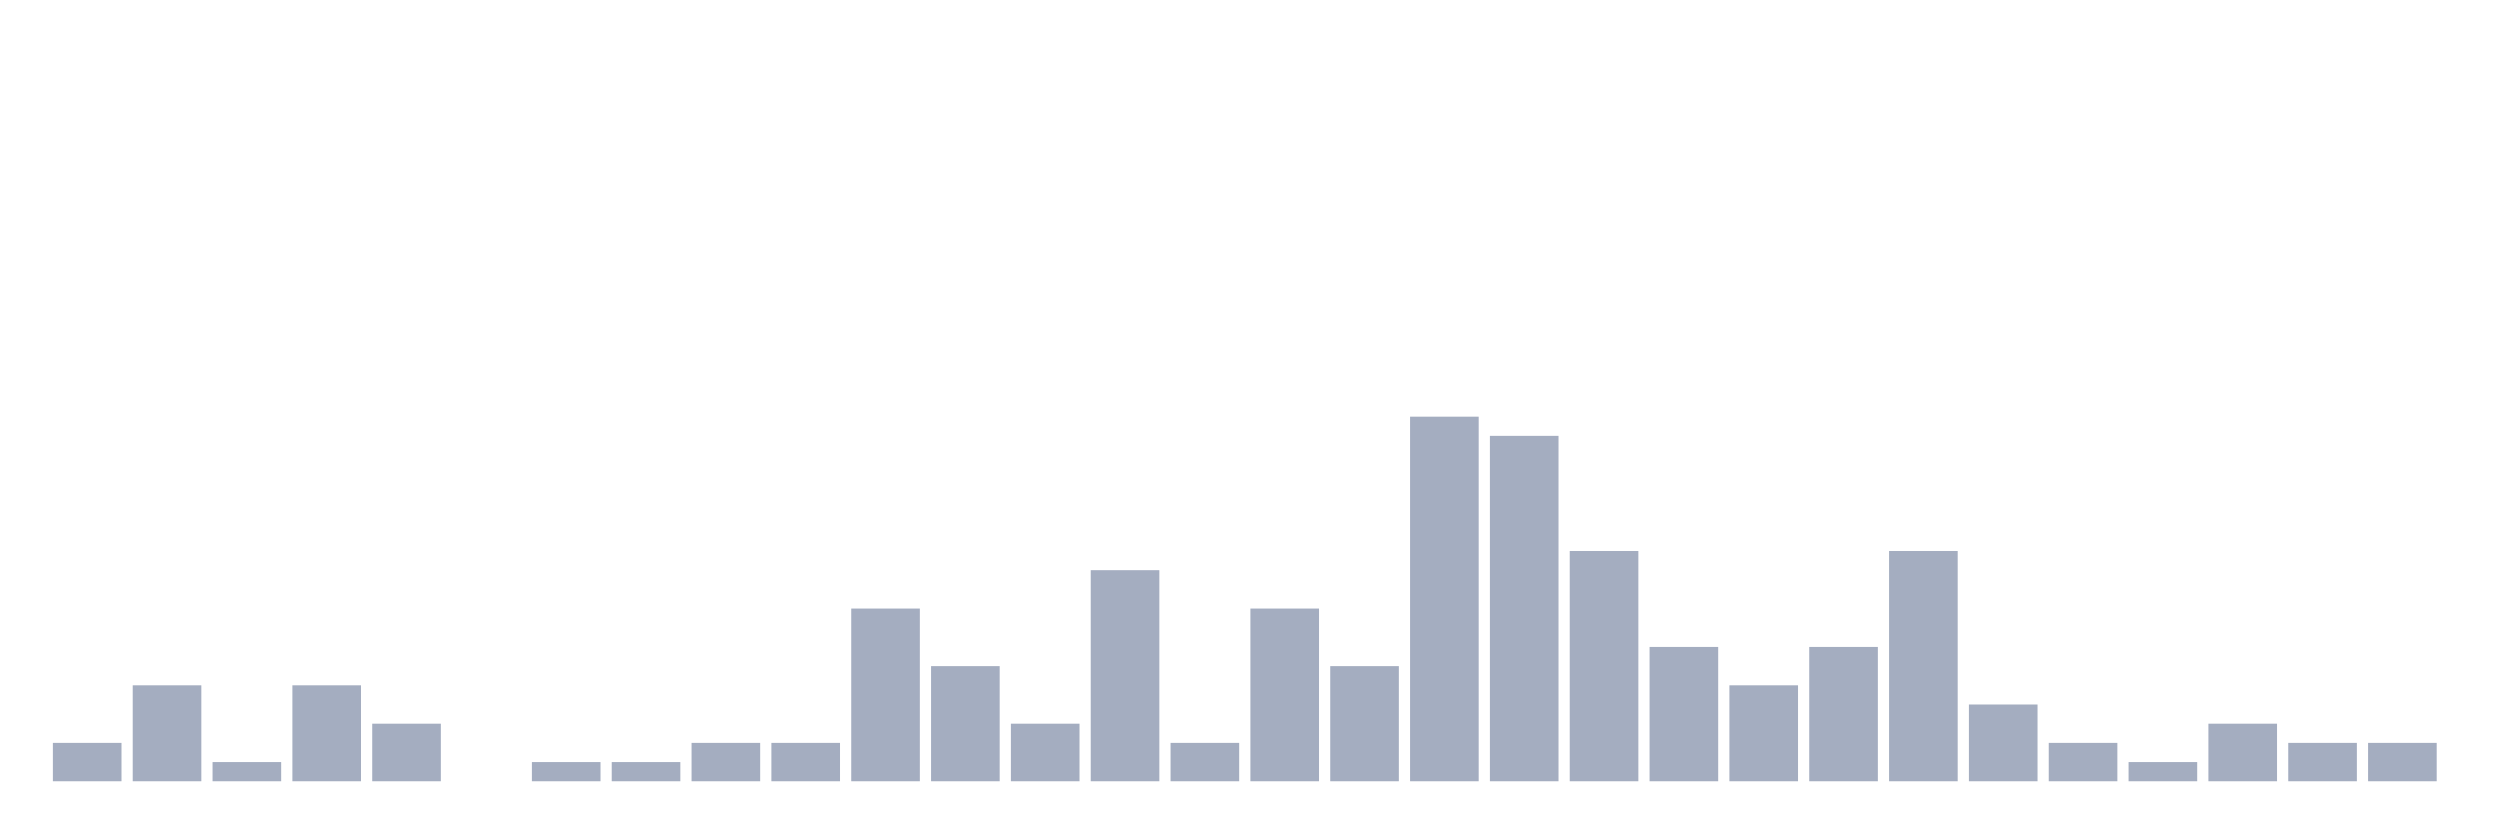
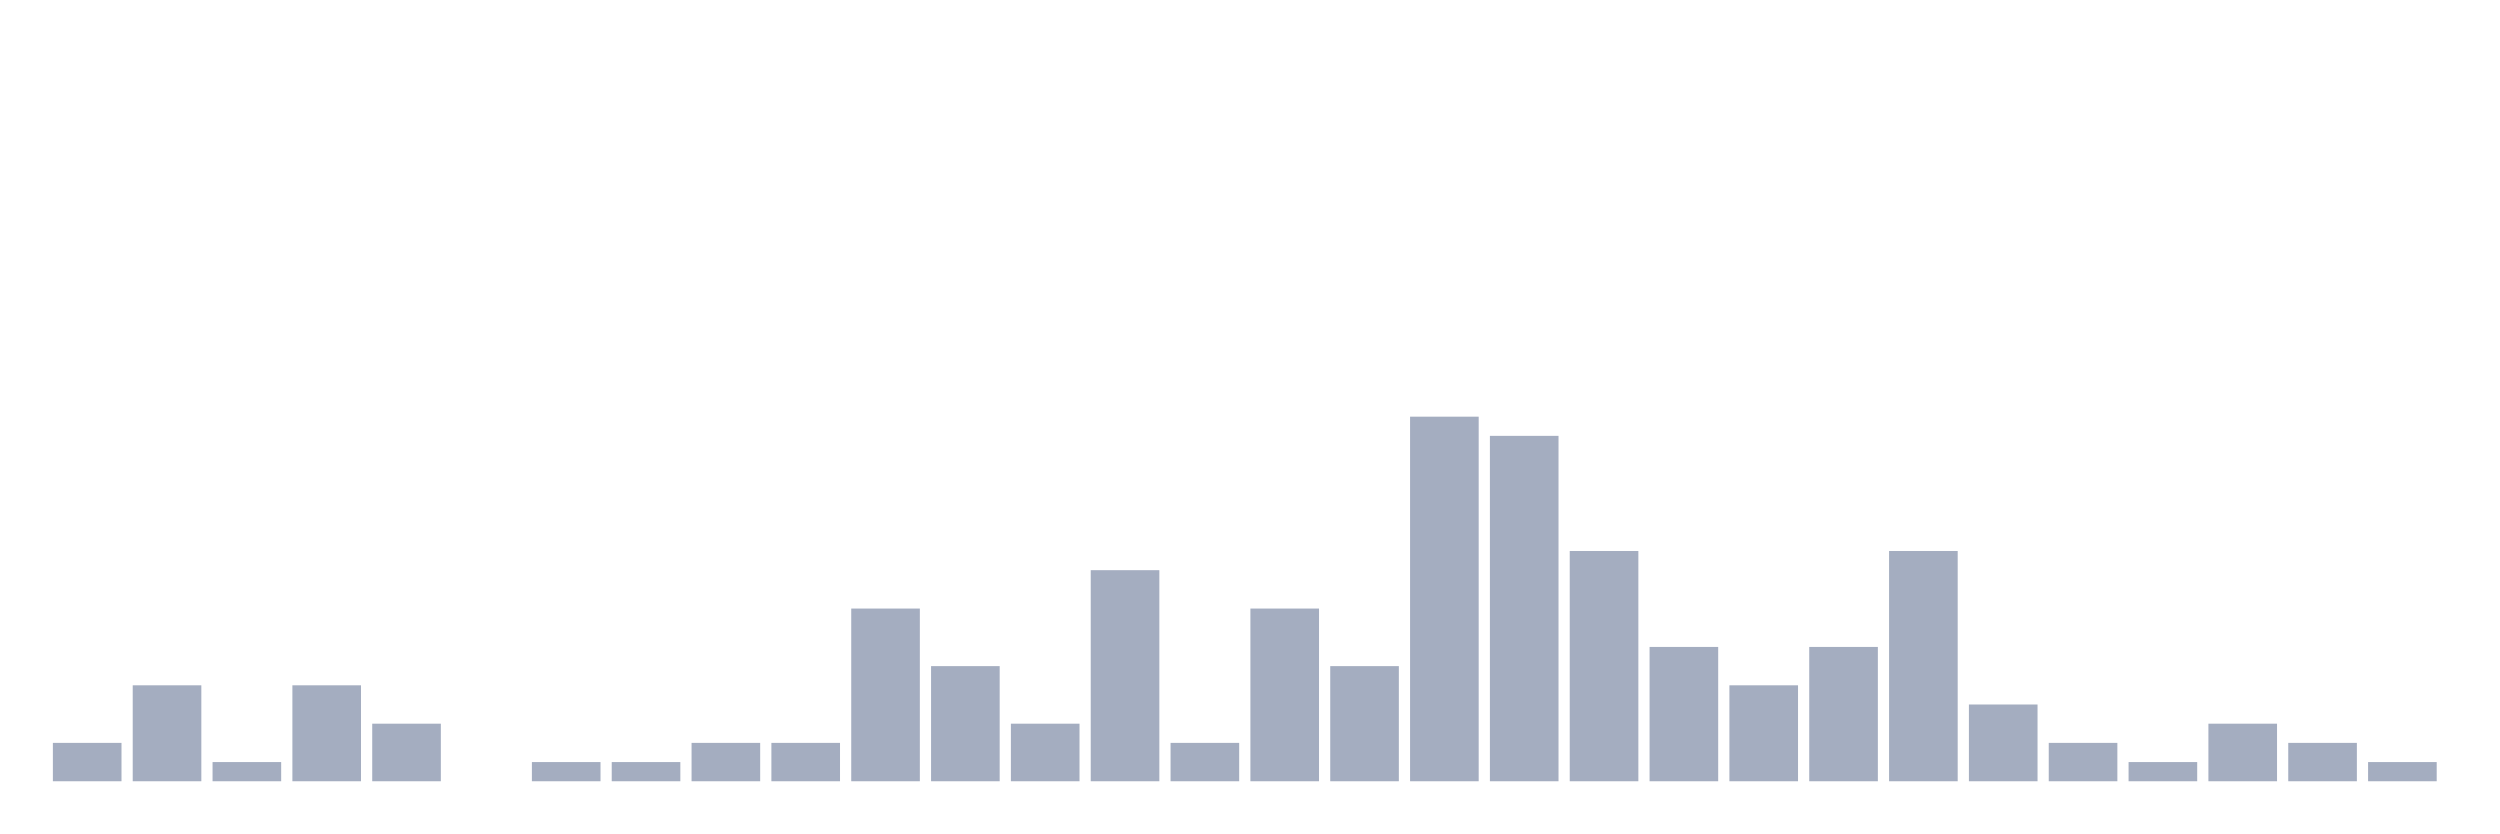
<svg xmlns="http://www.w3.org/2000/svg" viewBox="0 0 480 160">
  <g transform="translate(10,10)">
    <rect class="bar" x="0.153" width="13.175" y="132.632" height="7.368" fill="rgb(164,173,192)" />
    <rect class="bar" x="15.482" width="13.175" y="121.579" height="18.421" fill="rgb(164,173,192)" />
    <rect class="bar" x="30.81" width="13.175" y="136.316" height="3.684" fill="rgb(164,173,192)" />
    <rect class="bar" x="46.138" width="13.175" y="121.579" height="18.421" fill="rgb(164,173,192)" />
    <rect class="bar" x="61.466" width="13.175" y="128.947" height="11.053" fill="rgb(164,173,192)" />
    <rect class="bar" x="76.794" width="13.175" y="140" height="0" fill="rgb(164,173,192)" />
    <rect class="bar" x="92.123" width="13.175" y="136.316" height="3.684" fill="rgb(164,173,192)" />
    <rect class="bar" x="107.451" width="13.175" y="136.316" height="3.684" fill="rgb(164,173,192)" />
    <rect class="bar" x="122.779" width="13.175" y="132.632" height="7.368" fill="rgb(164,173,192)" />
    <rect class="bar" x="138.107" width="13.175" y="132.632" height="7.368" fill="rgb(164,173,192)" />
    <rect class="bar" x="153.436" width="13.175" y="106.842" height="33.158" fill="rgb(164,173,192)" />
    <rect class="bar" x="168.764" width="13.175" y="117.895" height="22.105" fill="rgb(164,173,192)" />
    <rect class="bar" x="184.092" width="13.175" y="128.947" height="11.053" fill="rgb(164,173,192)" />
    <rect class="bar" x="199.42" width="13.175" y="99.474" height="40.526" fill="rgb(164,173,192)" />
    <rect class="bar" x="214.748" width="13.175" y="132.632" height="7.368" fill="rgb(164,173,192)" />
    <rect class="bar" x="230.077" width="13.175" y="106.842" height="33.158" fill="rgb(164,173,192)" />
    <rect class="bar" x="245.405" width="13.175" y="117.895" height="22.105" fill="rgb(164,173,192)" />
    <rect class="bar" x="260.733" width="13.175" y="70" height="70" fill="rgb(164,173,192)" />
    <rect class="bar" x="276.061" width="13.175" y="73.684" height="66.316" fill="rgb(164,173,192)" />
    <rect class="bar" x="291.39" width="13.175" y="95.789" height="44.211" fill="rgb(164,173,192)" />
    <rect class="bar" x="306.718" width="13.175" y="114.211" height="25.789" fill="rgb(164,173,192)" />
    <rect class="bar" x="322.046" width="13.175" y="121.579" height="18.421" fill="rgb(164,173,192)" />
    <rect class="bar" x="337.374" width="13.175" y="114.211" height="25.789" fill="rgb(164,173,192)" />
    <rect class="bar" x="352.702" width="13.175" y="95.789" height="44.211" fill="rgb(164,173,192)" />
    <rect class="bar" x="368.031" width="13.175" y="125.263" height="14.737" fill="rgb(164,173,192)" />
    <rect class="bar" x="383.359" width="13.175" y="132.632" height="7.368" fill="rgb(164,173,192)" />
    <rect class="bar" x="398.687" width="13.175" y="136.316" height="3.684" fill="rgb(164,173,192)" />
    <rect class="bar" x="414.015" width="13.175" y="128.947" height="11.053" fill="rgb(164,173,192)" />
    <rect class="bar" x="429.344" width="13.175" y="132.632" height="7.368" fill="rgb(164,173,192)" />
-     <rect class="bar" x="444.672" width="13.175" y="132.632" height="7.368" fill="rgb(164,173,192)" />
+     <rect class="bar" x="444.672" width="13.175" y="136.316" height="3.684" fill="rgb(164,173,192)" />
  </g>
</svg>
